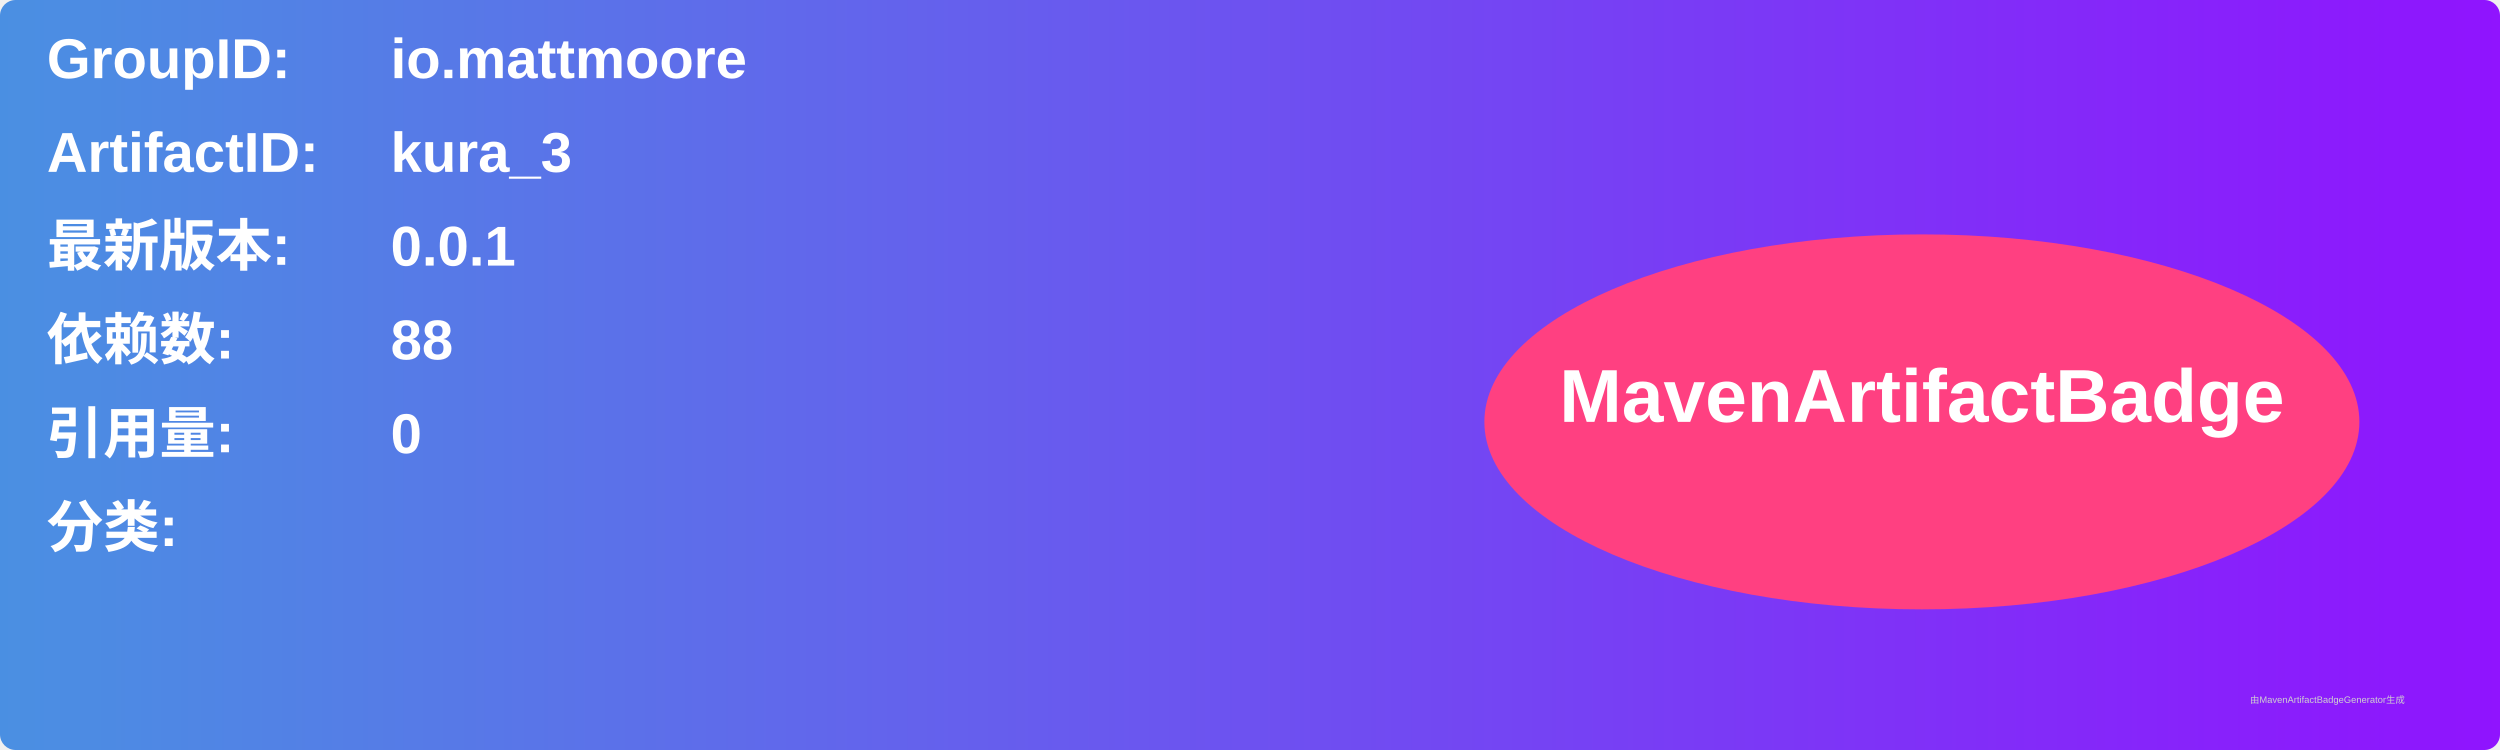
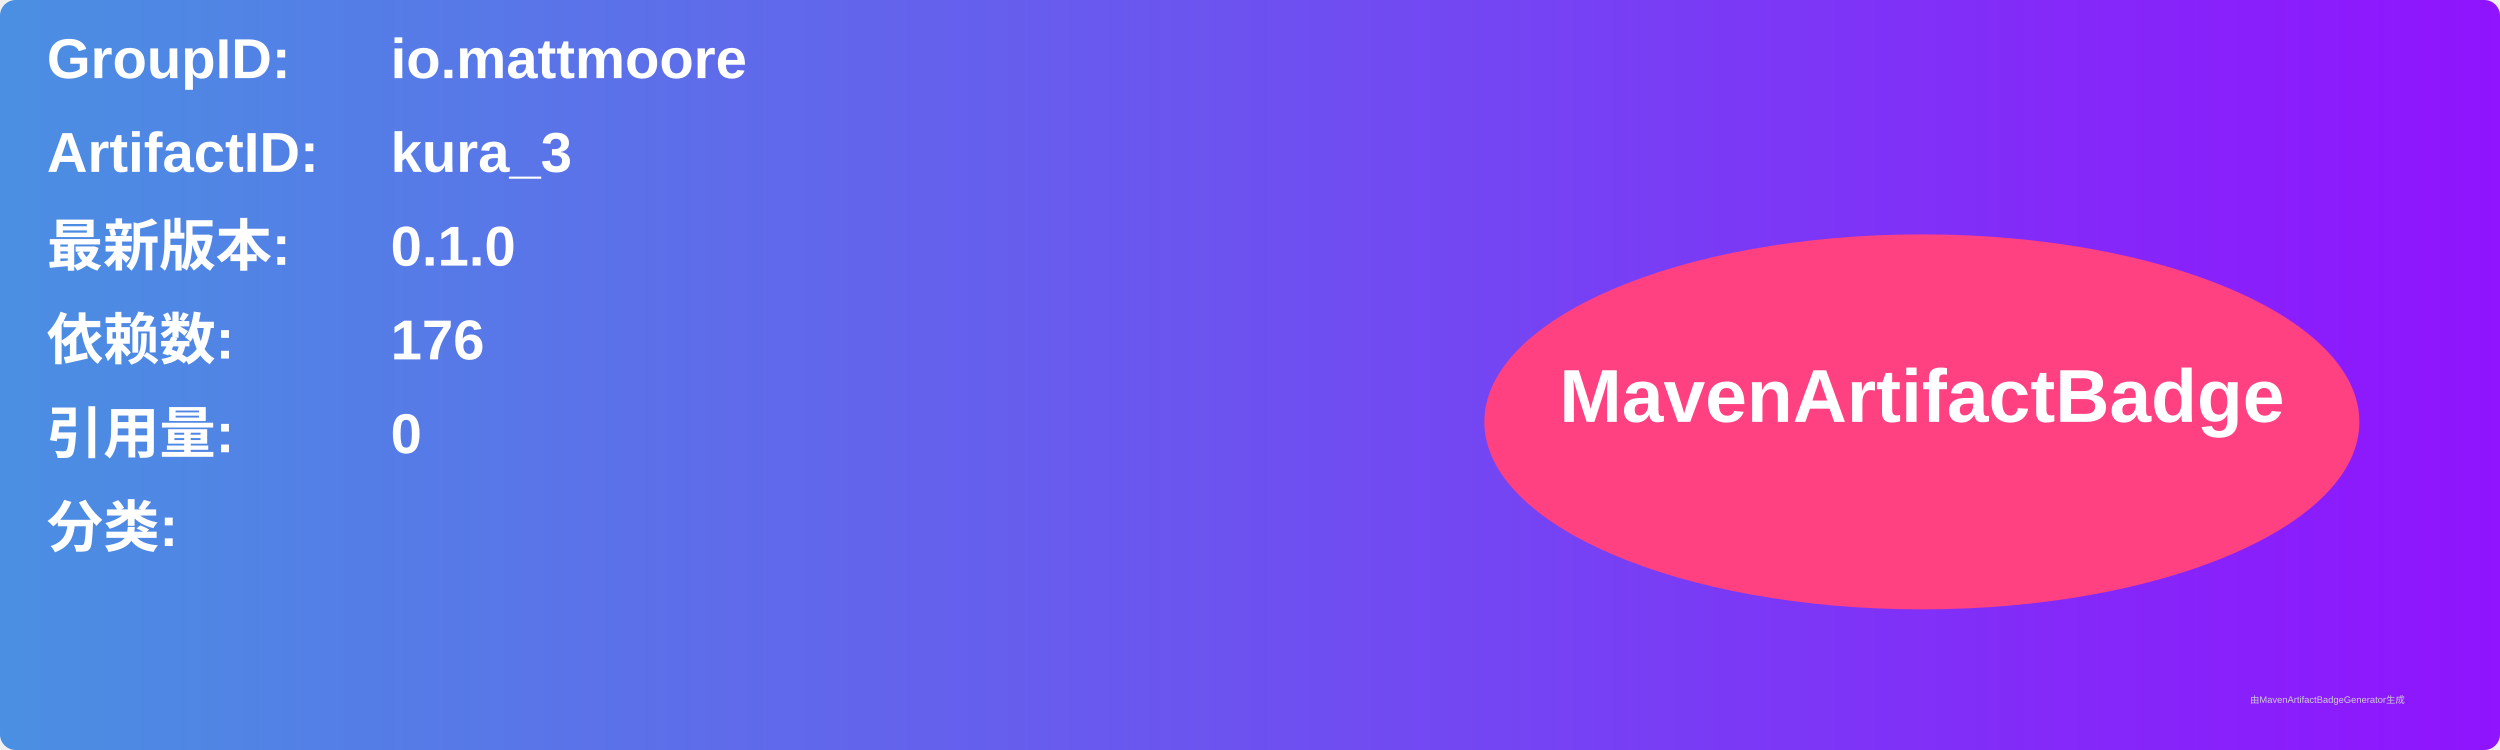
<svg xmlns="http://www.w3.org/2000/svg" width="800" height="240" viewBox="0 0 800 240">
  <linearGradient id="grad" x1="0%" y1="0%" x2="100%" y2="0%">
    <stop offset="0%" stop-color="#4a90e2" />
    <stop offset="100%" stop-color="#9013fe" />
  </linearGradient>
  <rect width="100%" height="100%" rx="5" ry="5" fill="url(#grad)" />
  <g transform="translate(15, 15)">
    <text x="0" y="10" font-family="Arial" font-size="18" fill="white" font-weight="bold" width="260">GroupID:</text>
    <text x="110" y="10" font-family="Arial" font-size="18" fill="white" font-weight="bold" width="460">io.mattmoore</text>
    <text x="0" y="40" font-family="Arial" font-size="18" fill="white" font-weight="bold" width="260">ArtifactID:</text>
    <text x="110" y="40" font-family="Arial" font-size="18" fill="white" font-weight="bold" width="460">kura_3</text>
    <text x="0" y="70" font-family="Arial" font-size="18" fill="white" font-weight="bold">最新版本:</text>
    <text x="110" y="70" font-family="Arial" font-size="18" fill="white" font-weight="bold">
-       <tspan font-weight="bold">0.0.1</tspan>
+       <tspan font-weight="bold">0.1.0</tspan>
    </text>
    <text x="0" y="100" font-family="Arial" font-size="18" fill="white" font-weight="bold">依赖数: </text>
    <text x="110" y="100" font-family="Arial" font-size="18" fill="white">
-       <tspan font-weight="bold">88</tspan>
+       <tspan font-weight="bold">176</tspan>
    </text>
    <text x="0" y="130" font-family="Arial" font-size="18" fill="white" font-weight="bold">引用量: </text>
    <text x="110" y="130" font-family="Arial" font-size="18" fill="white">
      <tspan font-weight="bold">0</tspan>
    </text>
    <text x="0" y="160" font-family="Arial" font-size="18" fill="white" font-weight="bold">分类:</text>
    <text x="10" y="190" font-family="Arial" font-size="10" fill="white">
      <tspan font-weight="bold" />
    </text>
    <ellipse cx="600" cy="120" rx="140" ry="60" fill="#ff4081" />
    <text x="600" y="120" text-anchor="middle" font-family="Arial" font-size="24" fill="white" font-weight="bold">MavenArtifactBadge</text>
  </g>
  <text x="720" y="225" font-family="Arial" font-size="3" fill="#d0d0d0">由MavenArtifactBadgeGenerator生成</text>
</svg>
